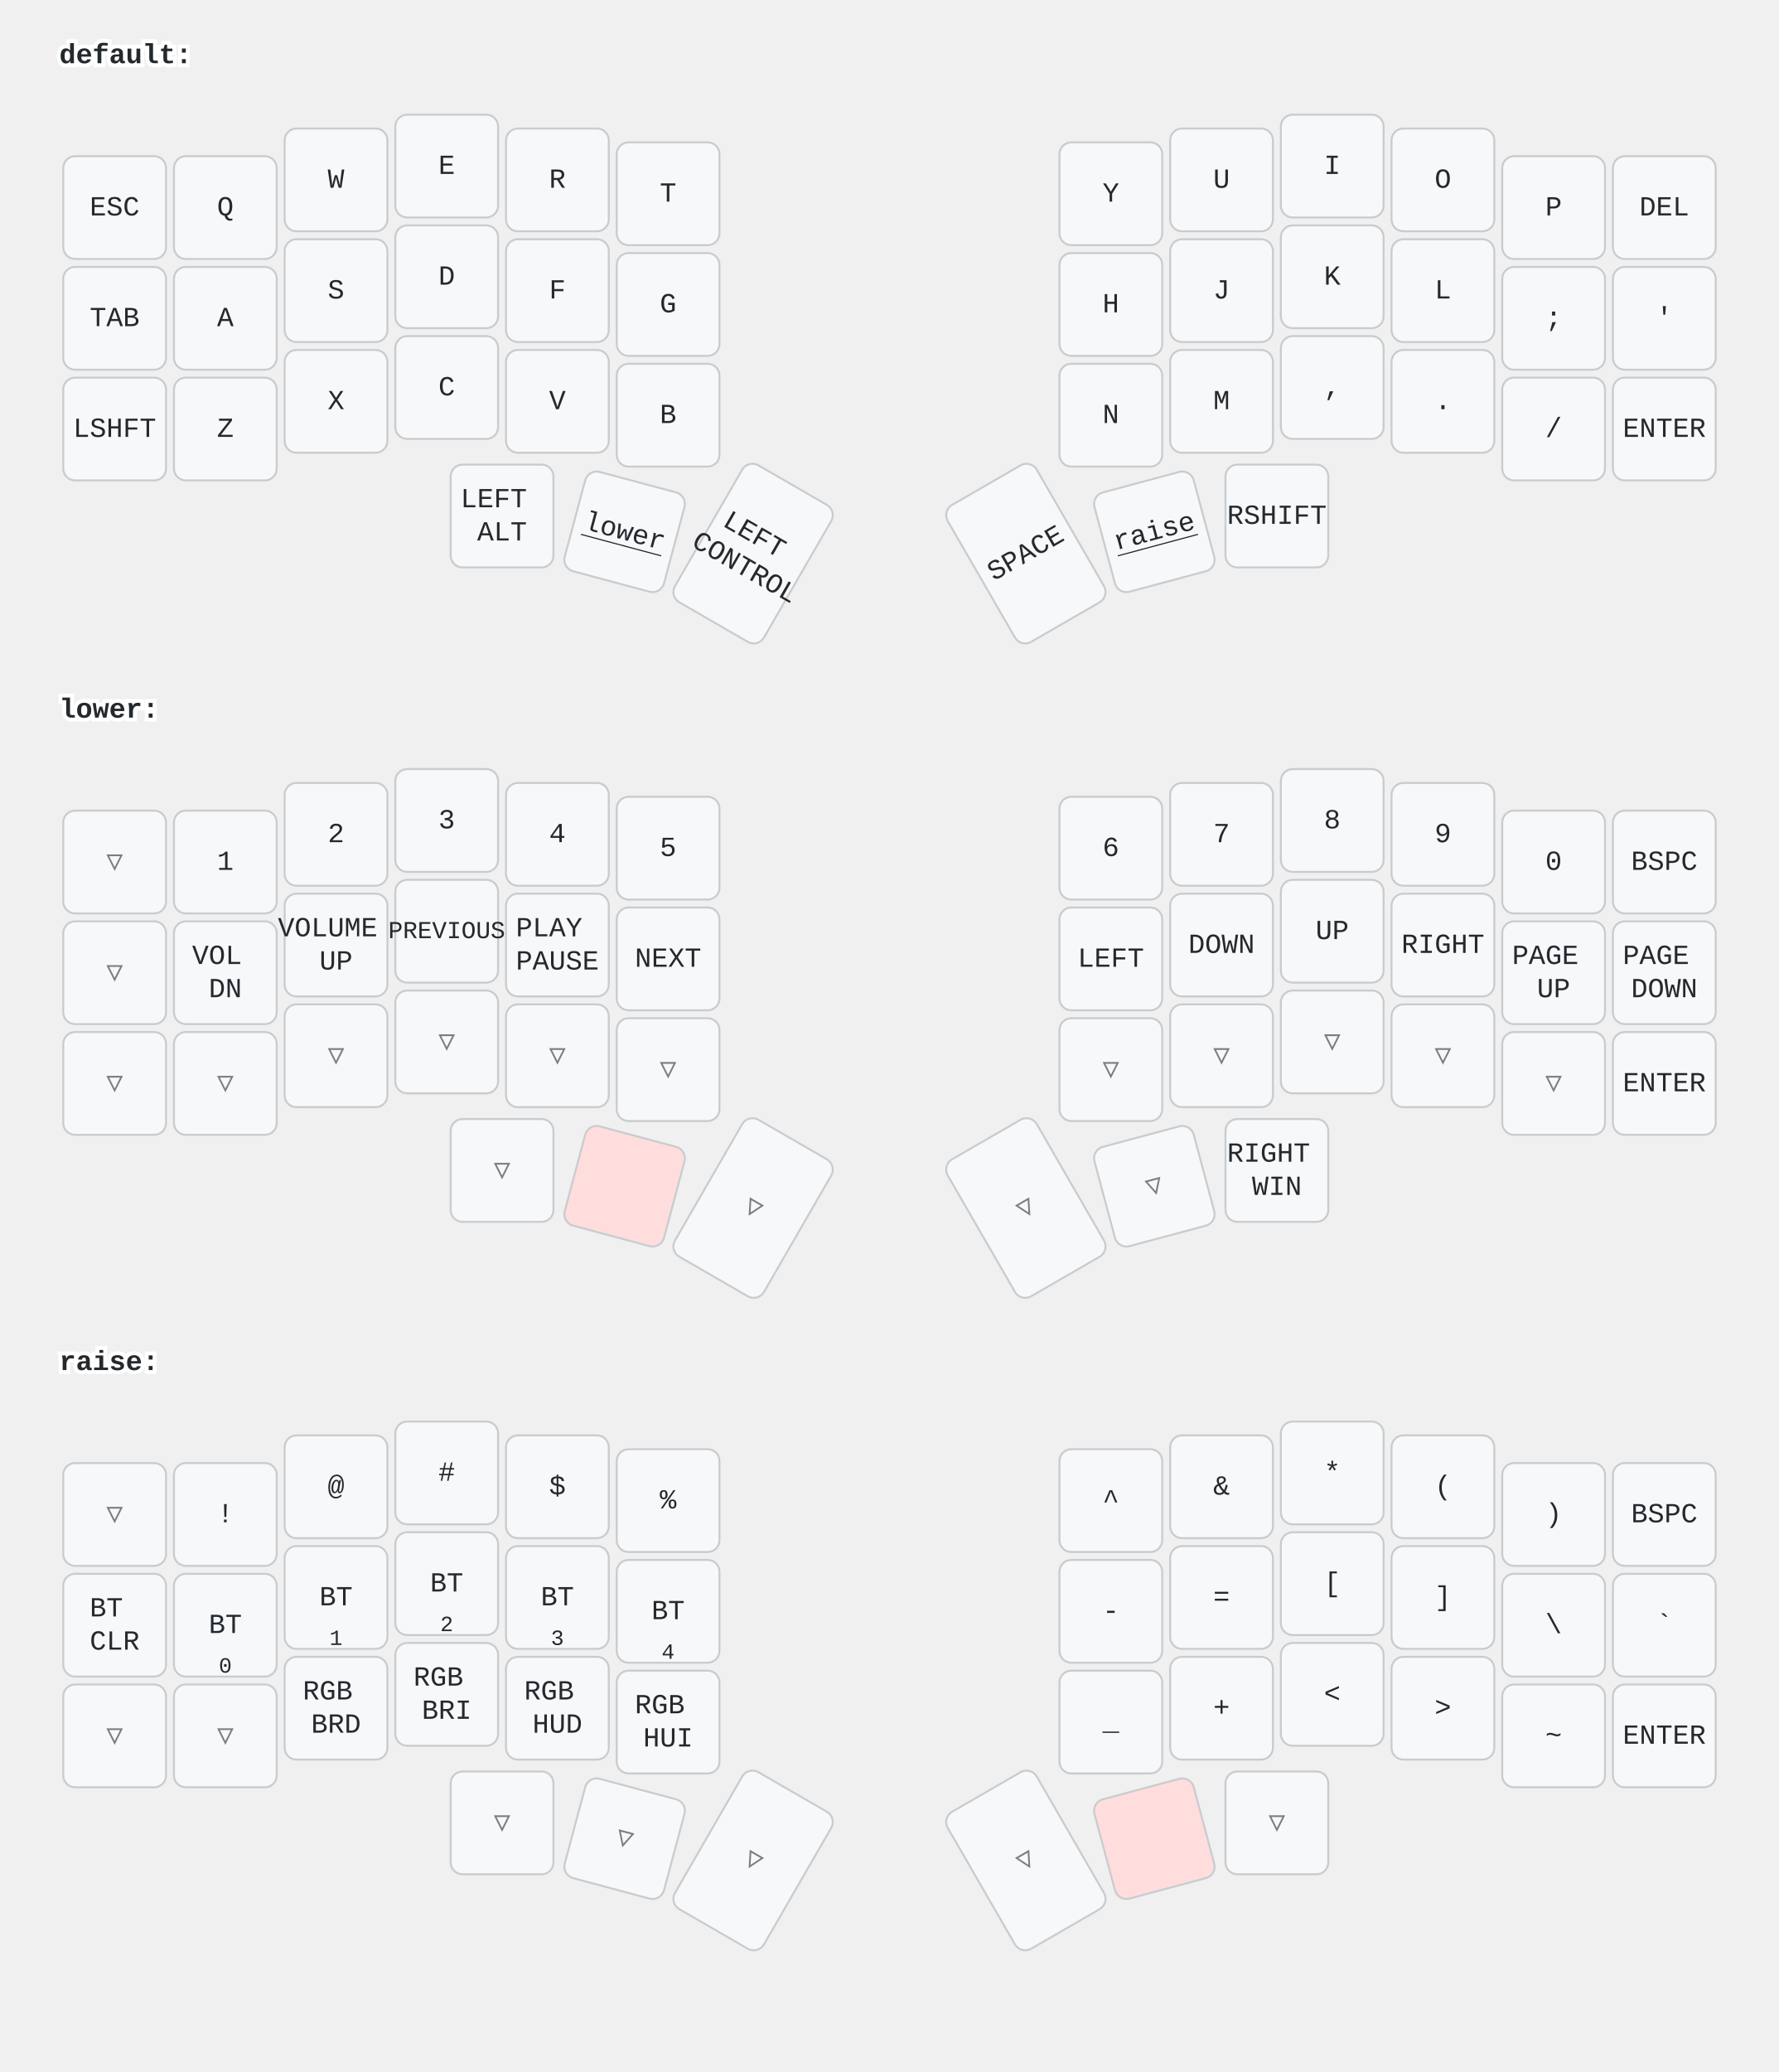
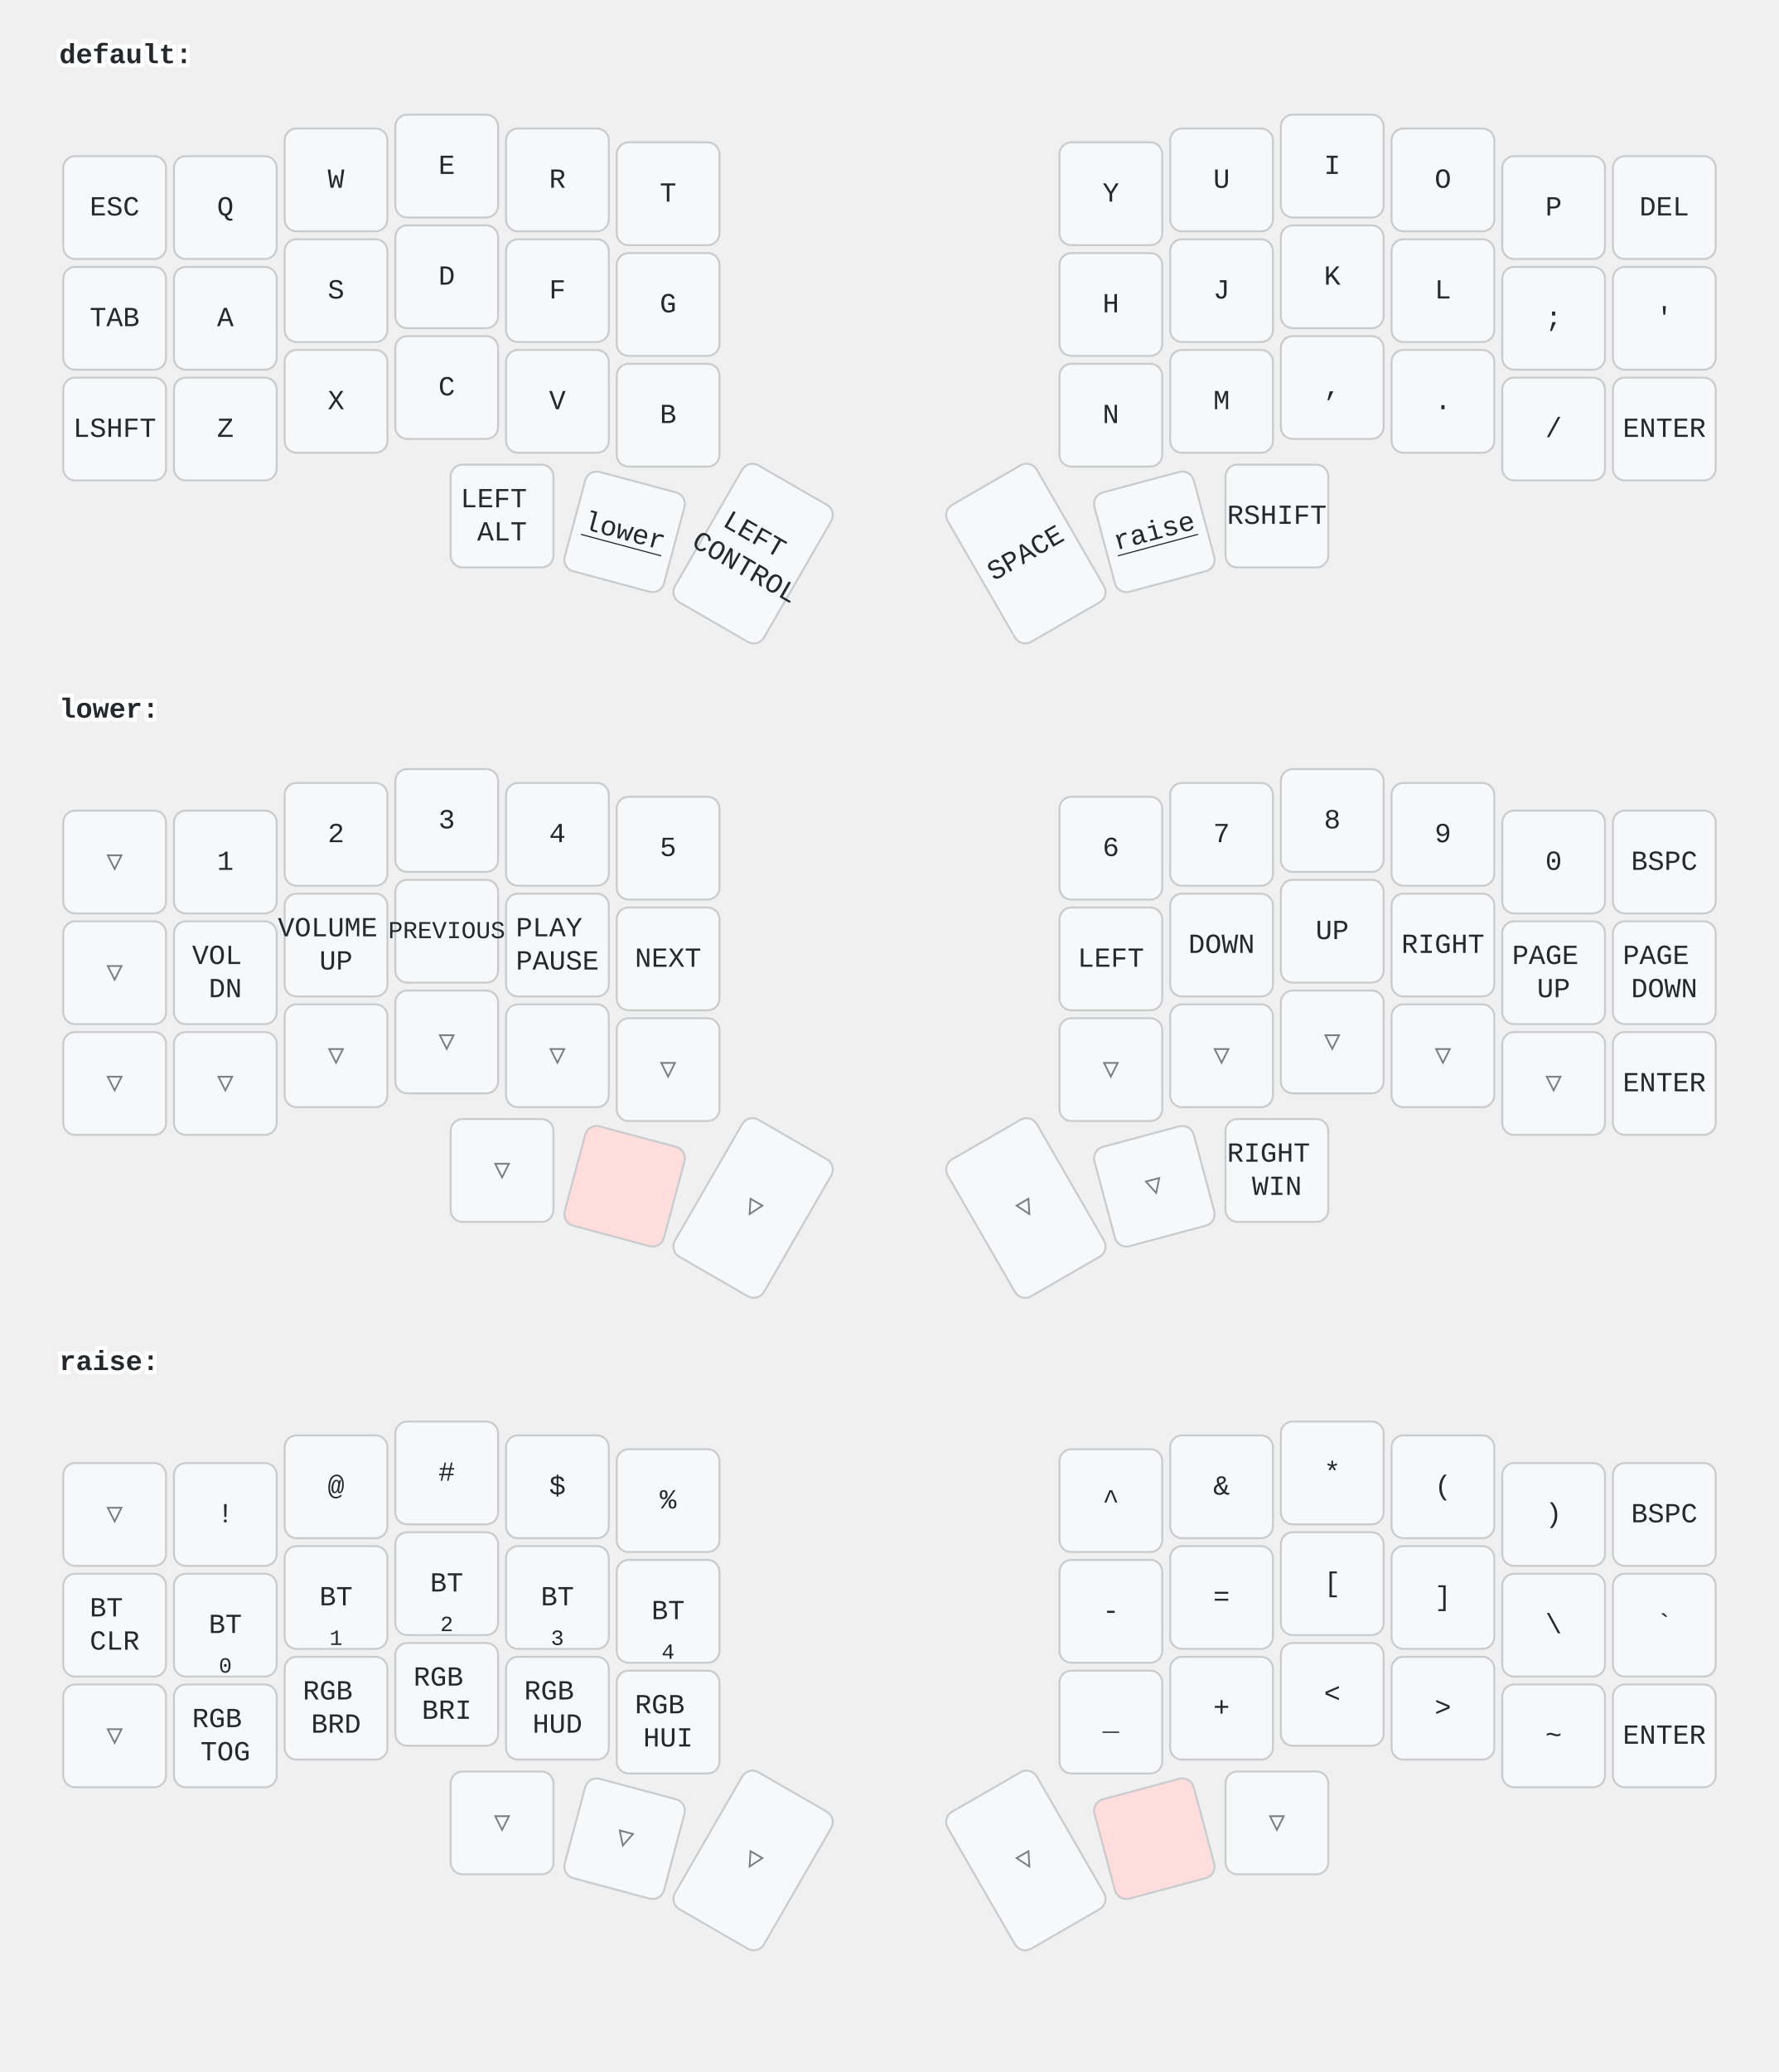
<svg xmlns="http://www.w3.org/2000/svg" width="900" height="1048" viewBox="0 0 900 1048" class="keymap">
  <style>/* inherit to force styles through use tags */
svg path {
    fill: inherit;
}

/* font and background color specifications */
svg.keymap {
    font-family: SFMono-Regular,Consolas,Liberation Mono,Menlo,monospace;
    font-size: 14px;
    font-kerning: normal;
    text-rendering: optimizeLegibility;
    fill: #24292e;
}

/* default key styling */
rect.key {
    fill: #f6f8fa;
}

rect.key, rect.combo {
    stroke: #c9cccf;
    stroke-width: 1;
}

/* default key side styling, only used is draw_key_sides is set */
rect.side {
    filter: brightness(90%);
}

/* color accent for combo boxes */
rect.combo, rect.combo-separate {
    fill: #cdf;
}

/* color accent for held keys */
rect.held, rect.combo.held {
    fill: #fdd;
}

/* color accent for ghost (optional) keys */
rect.ghost, rect.combo.ghost {
    stroke-dasharray: 4, 4;
    stroke-width: 2;
}

text {
    text-anchor: middle;
    dominant-baseline: middle;
}

/* styling for layer labels */
text.label {
    font-weight: bold;
    text-anchor: start;
    stroke: white;
    stroke-width: 4;
    paint-order: stroke;
}

/* styling for optional footer */
text.footer {
    text-anchor: end;
    dominant-baseline: auto;
    stroke: white;
    stroke-width: 4;
    paint-order: stroke;
}

/* styling for combo tap, and key hold/shifted label text */
text.combo, text.hold, text.shifted {
    font-size: 11px;
}

text.hold {
    text-anchor: middle;
    dominant-baseline: auto;
}

text.shifted {
    text-anchor: middle;
    dominant-baseline: hanging;
}

text.layer-activator {
    text-decoration: underline;
}

/* styling for hold/shifted label text in combo box */
text.combo.hold, text.combo.shifted {
    font-size: 8px;
}

/* lighter symbol for transparent keys */
text.trans {
    fill: #7b7e81;
}

/* styling for combo dendrons */
path.combo {
    stroke-width: 1;
    stroke: gray;
    fill: none;
}

/* Start Tabler Icons Cleanup */
/* cannot use height/width with glyphs */
.icon-tabler &gt; path {
    fill: inherit;
    stroke: inherit;
    stroke-width: 2;
}
/* hide tabler's default box */
.icon-tabler &gt; path[stroke="none"][fill="none"] {
    visibility: hidden;
}
/* End Tabler Icons Cleanup */
</style>
  <g transform="translate(30, 0)" class="layer-default">
    <text x="0" y="28" class="label" id="default">default:</text>
    <g transform="translate(0, 56)">
      <g transform="translate(28, 49)" class="key keypos-0">
        <rect rx="6" ry="6" x="-26" y="-26" width="52" height="52" class="key" />
        <text x="0" y="0" class="key tap">ESC</text>
      </g>
      <g transform="translate(84, 49)" class="key keypos-1">
        <rect rx="6" ry="6" x="-26" y="-26" width="52" height="52" class="key" />
        <text x="0" y="0" class="key tap">Q</text>
      </g>
      <g transform="translate(140, 35)" class="key keypos-2">
        <rect rx="6" ry="6" x="-26" y="-26" width="52" height="52" class="key" />
        <text x="0" y="0" class="key tap">W</text>
      </g>
      <g transform="translate(196, 28)" class="key keypos-3">
        <rect rx="6" ry="6" x="-26" y="-26" width="52" height="52" class="key" />
        <text x="0" y="0" class="key tap">E</text>
      </g>
      <g transform="translate(252, 35)" class="key keypos-4">
        <rect rx="6" ry="6" x="-26" y="-26" width="52" height="52" class="key" />
        <text x="0" y="0" class="key tap">R</text>
      </g>
      <g transform="translate(308, 42)" class="key keypos-5">
        <rect rx="6" ry="6" x="-26" y="-26" width="52" height="52" class="key" />
        <text x="0" y="0" class="key tap">T</text>
      </g>
      <g transform="translate(532, 42)" class="key keypos-6">
        <rect rx="6" ry="6" x="-26" y="-26" width="52" height="52" class="key" />
        <text x="0" y="0" class="key tap">Y</text>
      </g>
      <g transform="translate(588, 35)" class="key keypos-7">
        <rect rx="6" ry="6" x="-26" y="-26" width="52" height="52" class="key" />
        <text x="0" y="0" class="key tap">U</text>
      </g>
      <g transform="translate(644, 28)" class="key keypos-8">
        <rect rx="6" ry="6" x="-26" y="-26" width="52" height="52" class="key" />
        <text x="0" y="0" class="key tap">I</text>
      </g>
      <g transform="translate(700, 35)" class="key keypos-9">
        <rect rx="6" ry="6" x="-26" y="-26" width="52" height="52" class="key" />
        <text x="0" y="0" class="key tap">O</text>
      </g>
      <g transform="translate(756, 49)" class="key keypos-10">
        <rect rx="6" ry="6" x="-26" y="-26" width="52" height="52" class="key" />
        <text x="0" y="0" class="key tap">P</text>
      </g>
      <g transform="translate(812, 49)" class="key keypos-11">
        <rect rx="6" ry="6" x="-26" y="-26" width="52" height="52" class="key" />
        <text x="0" y="0" class="key tap">DEL</text>
      </g>
      <g transform="translate(28, 105)" class="key keypos-12">
        <rect rx="6" ry="6" x="-26" y="-26" width="52" height="52" class="key" />
        <text x="0" y="0" class="key tap">TAB</text>
      </g>
      <g transform="translate(84, 105)" class="key keypos-13">
        <rect rx="6" ry="6" x="-26" y="-26" width="52" height="52" class="key" />
        <text x="0" y="0" class="key tap">A</text>
      </g>
      <g transform="translate(140, 91)" class="key keypos-14">
        <rect rx="6" ry="6" x="-26" y="-26" width="52" height="52" class="key" />
        <text x="0" y="0" class="key tap">S</text>
      </g>
      <g transform="translate(196, 84)" class="key keypos-15">
        <rect rx="6" ry="6" x="-26" y="-26" width="52" height="52" class="key" />
        <text x="0" y="0" class="key tap">D</text>
      </g>
      <g transform="translate(252, 91)" class="key keypos-16">
        <rect rx="6" ry="6" x="-26" y="-26" width="52" height="52" class="key" />
        <text x="0" y="0" class="key tap">F</text>
      </g>
      <g transform="translate(308, 98)" class="key keypos-17">
        <rect rx="6" ry="6" x="-26" y="-26" width="52" height="52" class="key" />
        <text x="0" y="0" class="key tap">G</text>
      </g>
      <g transform="translate(532, 98)" class="key keypos-18">
        <rect rx="6" ry="6" x="-26" y="-26" width="52" height="52" class="key" />
        <text x="0" y="0" class="key tap">H</text>
      </g>
      <g transform="translate(588, 91)" class="key keypos-19">
        <rect rx="6" ry="6" x="-26" y="-26" width="52" height="52" class="key" />
        <text x="0" y="0" class="key tap">J</text>
      </g>
      <g transform="translate(644, 84)" class="key keypos-20">
        <rect rx="6" ry="6" x="-26" y="-26" width="52" height="52" class="key" />
        <text x="0" y="0" class="key tap">K</text>
      </g>
      <g transform="translate(700, 91)" class="key keypos-21">
        <rect rx="6" ry="6" x="-26" y="-26" width="52" height="52" class="key" />
        <text x="0" y="0" class="key tap">L</text>
      </g>
      <g transform="translate(756, 105)" class="key keypos-22">
        <rect rx="6" ry="6" x="-26" y="-26" width="52" height="52" class="key" />
        <text x="0" y="0" class="key tap">;</text>
      </g>
      <g transform="translate(812, 105)" class="key keypos-23">
        <rect rx="6" ry="6" x="-26" y="-26" width="52" height="52" class="key" />
        <text x="0" y="0" class="key tap">'</text>
      </g>
      <g transform="translate(28, 161)" class="key keypos-24">
        <rect rx="6" ry="6" x="-26" y="-26" width="52" height="52" class="key" />
        <text x="0" y="0" class="key tap">LSHFT</text>
      </g>
      <g transform="translate(84, 161)" class="key keypos-25">
        <rect rx="6" ry="6" x="-26" y="-26" width="52" height="52" class="key" />
        <text x="0" y="0" class="key tap">Z</text>
      </g>
      <g transform="translate(140, 147)" class="key keypos-26">
        <rect rx="6" ry="6" x="-26" y="-26" width="52" height="52" class="key" />
        <text x="0" y="0" class="key tap">X</text>
      </g>
      <g transform="translate(196, 140)" class="key keypos-27">
        <rect rx="6" ry="6" x="-26" y="-26" width="52" height="52" class="key" />
        <text x="0" y="0" class="key tap">C</text>
      </g>
      <g transform="translate(252, 147)" class="key keypos-28">
        <rect rx="6" ry="6" x="-26" y="-26" width="52" height="52" class="key" />
        <text x="0" y="0" class="key tap">V</text>
      </g>
      <g transform="translate(308, 154)" class="key keypos-29">
        <rect rx="6" ry="6" x="-26" y="-26" width="52" height="52" class="key" />
        <text x="0" y="0" class="key tap">B</text>
      </g>
      <g transform="translate(532, 154)" class="key keypos-30">
        <rect rx="6" ry="6" x="-26" y="-26" width="52" height="52" class="key" />
        <text x="0" y="0" class="key tap">N</text>
      </g>
      <g transform="translate(588, 147)" class="key keypos-31">
        <rect rx="6" ry="6" x="-26" y="-26" width="52" height="52" class="key" />
        <text x="0" y="0" class="key tap">M</text>
      </g>
      <g transform="translate(644, 140)" class="key keypos-32">
        <rect rx="6" ry="6" x="-26" y="-26" width="52" height="52" class="key" />
        <text x="0" y="0" class="key tap">,</text>
      </g>
      <g transform="translate(700, 147)" class="key keypos-33">
        <rect rx="6" ry="6" x="-26" y="-26" width="52" height="52" class="key" />
        <text x="0" y="0" class="key tap">.</text>
      </g>
      <g transform="translate(756, 161)" class="key keypos-34">
        <rect rx="6" ry="6" x="-26" y="-26" width="52" height="52" class="key" />
        <text x="0" y="0" class="key tap">/</text>
      </g>
      <g transform="translate(812, 161)" class="key keypos-35">
        <rect rx="6" ry="6" x="-26" y="-26" width="52" height="52" class="key" />
        <text x="0" y="0" class="key tap">ENTER</text>
      </g>
      <g transform="translate(224, 205)" class="key keypos-36">
        <rect rx="6" ry="6" x="-26" y="-26" width="52" height="52" class="key" />
        <text x="0" y="0" class="key tap">
          <tspan x="0" dy="-0.6em">LEFT</tspan>
          <tspan x="0" dy="1.2em">ALT</tspan>
        </text>
      </g>
      <g transform="translate(286, 213) rotate(15.0)" class="key keypos-37">
        <rect rx="6" ry="6" x="-26" y="-26" width="52" height="52" class="key" />
        <a href="#lower">
          <text x="0" y="0" class="key tap layer-activator">lower</text>
        </a>
      </g>
      <g transform="translate(351, 224) rotate(30.0)" class="key keypos-38">
        <rect rx="6" ry="6" x="-26" y="-40" width="52" height="80" class="key" />
        <text x="0" y="0" class="key tap">
          <tspan x="0" dy="-0.6em">LEFT</tspan>
          <tspan x="0" dy="1.2em">CONTROL</tspan>
        </text>
      </g>
      <g transform="translate(489, 224) rotate(-30.0)" class="key keypos-39">
        <rect rx="6" ry="6" x="-26" y="-40" width="52" height="80" class="key" />
        <text x="0" y="0" class="key tap">SPACE</text>
      </g>
      <g transform="translate(554, 213) rotate(-15.0)" class="key keypos-40">
        <rect rx="6" ry="6" x="-26" y="-26" width="52" height="52" class="key" />
        <a href="#raise">
          <text x="0" y="0" class="key tap layer-activator">raise</text>
        </a>
      </g>
      <g transform="translate(616, 205)" class="key keypos-41">
        <rect rx="6" ry="6" x="-26" y="-26" width="52" height="52" class="key" />
        <text x="0" y="0" class="key tap">RSHIFT</text>
      </g>
    </g>
  </g>
  <g transform="translate(30, 331)" class="layer-lower">
    <text x="0" y="28" class="label" id="lower">lower:</text>
    <g transform="translate(0, 56)">
      <g transform="translate(28, 49)" class="key trans keypos-0">
        <rect rx="6" ry="6" x="-26" y="-26" width="52" height="52" class="key trans" />
        <text x="0" y="0" class="key trans tap">▽</text>
      </g>
      <g transform="translate(84, 49)" class="key keypos-1">
        <rect rx="6" ry="6" x="-26" y="-26" width="52" height="52" class="key" />
        <text x="0" y="0" class="key tap">1</text>
      </g>
      <g transform="translate(140, 35)" class="key keypos-2">
        <rect rx="6" ry="6" x="-26" y="-26" width="52" height="52" class="key" />
        <text x="0" y="0" class="key tap">2</text>
      </g>
      <g transform="translate(196, 28)" class="key keypos-3">
        <rect rx="6" ry="6" x="-26" y="-26" width="52" height="52" class="key" />
        <text x="0" y="0" class="key tap">3</text>
      </g>
      <g transform="translate(252, 35)" class="key keypos-4">
        <rect rx="6" ry="6" x="-26" y="-26" width="52" height="52" class="key" />
        <text x="0" y="0" class="key tap">4</text>
      </g>
      <g transform="translate(308, 42)" class="key keypos-5">
        <rect rx="6" ry="6" x="-26" y="-26" width="52" height="52" class="key" />
        <text x="0" y="0" class="key tap">5</text>
      </g>
      <g transform="translate(532, 42)" class="key keypos-6">
        <rect rx="6" ry="6" x="-26" y="-26" width="52" height="52" class="key" />
        <text x="0" y="0" class="key tap">6</text>
      </g>
      <g transform="translate(588, 35)" class="key keypos-7">
        <rect rx="6" ry="6" x="-26" y="-26" width="52" height="52" class="key" />
        <text x="0" y="0" class="key tap">7</text>
      </g>
      <g transform="translate(644, 28)" class="key keypos-8">
        <rect rx="6" ry="6" x="-26" y="-26" width="52" height="52" class="key" />
        <text x="0" y="0" class="key tap">8</text>
      </g>
      <g transform="translate(700, 35)" class="key keypos-9">
        <rect rx="6" ry="6" x="-26" y="-26" width="52" height="52" class="key" />
        <text x="0" y="0" class="key tap">9</text>
      </g>
      <g transform="translate(756, 49)" class="key keypos-10">
        <rect rx="6" ry="6" x="-26" y="-26" width="52" height="52" class="key" />
        <text x="0" y="0" class="key tap">0</text>
      </g>
      <g transform="translate(812, 49)" class="key keypos-11">
        <rect rx="6" ry="6" x="-26" y="-26" width="52" height="52" class="key" />
        <text x="0" y="0" class="key tap">BSPC</text>
      </g>
      <g transform="translate(28, 105)" class="key trans keypos-12">
        <rect rx="6" ry="6" x="-26" y="-26" width="52" height="52" class="key trans" />
        <text x="0" y="0" class="key trans tap">▽</text>
      </g>
      <g transform="translate(84, 105)" class="key keypos-13">
        <rect rx="6" ry="6" x="-26" y="-26" width="52" height="52" class="key" />
        <text x="0" y="0" class="key tap">
          <tspan x="0" dy="-0.6em">VOL</tspan>
          <tspan x="0" dy="1.2em">DN</tspan>
        </text>
      </g>
      <g transform="translate(140, 91)" class="key keypos-14">
        <rect rx="6" ry="6" x="-26" y="-26" width="52" height="52" class="key" />
        <text x="0" y="0" class="key tap">
          <tspan x="0" dy="-0.6em">VOLUME</tspan>
          <tspan x="0" dy="1.2em">UP</tspan>
        </text>
      </g>
      <g transform="translate(196, 84)" class="key keypos-15">
        <rect rx="6" ry="6" x="-26" y="-26" width="52" height="52" class="key" />
        <text x="0" y="0" class="key tap">
          <tspan style="font-size: 88%">PREVIOUS</tspan>
        </text>
      </g>
      <g transform="translate(252, 91)" class="key keypos-16">
        <rect rx="6" ry="6" x="-26" y="-26" width="52" height="52" class="key" />
        <text x="0" y="0" class="key tap">
          <tspan x="0" dy="-0.6em">PLAY</tspan>
          <tspan x="0" dy="1.2em">PAUSE</tspan>
        </text>
      </g>
      <g transform="translate(308, 98)" class="key keypos-17">
        <rect rx="6" ry="6" x="-26" y="-26" width="52" height="52" class="key" />
        <text x="0" y="0" class="key tap">NEXT</text>
      </g>
      <g transform="translate(532, 98)" class="key keypos-18">
        <rect rx="6" ry="6" x="-26" y="-26" width="52" height="52" class="key" />
        <text x="0" y="0" class="key tap">LEFT</text>
      </g>
      <g transform="translate(588, 91)" class="key keypos-19">
        <rect rx="6" ry="6" x="-26" y="-26" width="52" height="52" class="key" />
        <text x="0" y="0" class="key tap">DOWN</text>
      </g>
      <g transform="translate(644, 84)" class="key keypos-20">
        <rect rx="6" ry="6" x="-26" y="-26" width="52" height="52" class="key" />
        <text x="0" y="0" class="key tap">UP</text>
      </g>
      <g transform="translate(700, 91)" class="key keypos-21">
        <rect rx="6" ry="6" x="-26" y="-26" width="52" height="52" class="key" />
        <text x="0" y="0" class="key tap">RIGHT</text>
      </g>
      <g transform="translate(756, 105)" class="key keypos-22">
        <rect rx="6" ry="6" x="-26" y="-26" width="52" height="52" class="key" />
        <text x="0" y="0" class="key tap">
          <tspan x="0" dy="-0.6em">PAGE</tspan>
          <tspan x="0" dy="1.2em">UP</tspan>
        </text>
      </g>
      <g transform="translate(812, 105)" class="key keypos-23">
        <rect rx="6" ry="6" x="-26" y="-26" width="52" height="52" class="key" />
        <text x="0" y="0" class="key tap">
          <tspan x="0" dy="-0.6em">PAGE</tspan>
          <tspan x="0" dy="1.2em">DOWN</tspan>
        </text>
      </g>
      <g transform="translate(28, 161)" class="key trans keypos-24">
        <rect rx="6" ry="6" x="-26" y="-26" width="52" height="52" class="key trans" />
        <text x="0" y="0" class="key trans tap">▽</text>
      </g>
      <g transform="translate(84, 161)" class="key trans keypos-25">
        <rect rx="6" ry="6" x="-26" y="-26" width="52" height="52" class="key trans" />
        <text x="0" y="0" class="key trans tap">▽</text>
      </g>
      <g transform="translate(140, 147)" class="key trans keypos-26">
        <rect rx="6" ry="6" x="-26" y="-26" width="52" height="52" class="key trans" />
        <text x="0" y="0" class="key trans tap">▽</text>
      </g>
      <g transform="translate(196, 140)" class="key trans keypos-27">
        <rect rx="6" ry="6" x="-26" y="-26" width="52" height="52" class="key trans" />
        <text x="0" y="0" class="key trans tap">▽</text>
      </g>
      <g transform="translate(252, 147)" class="key trans keypos-28">
        <rect rx="6" ry="6" x="-26" y="-26" width="52" height="52" class="key trans" />
        <text x="0" y="0" class="key trans tap">▽</text>
      </g>
      <g transform="translate(308, 154)" class="key trans keypos-29">
        <rect rx="6" ry="6" x="-26" y="-26" width="52" height="52" class="key trans" />
        <text x="0" y="0" class="key trans tap">▽</text>
      </g>
      <g transform="translate(532, 154)" class="key trans keypos-30">
        <rect rx="6" ry="6" x="-26" y="-26" width="52" height="52" class="key trans" />
        <text x="0" y="0" class="key trans tap">▽</text>
      </g>
      <g transform="translate(588, 147)" class="key trans keypos-31">
        <rect rx="6" ry="6" x="-26" y="-26" width="52" height="52" class="key trans" />
        <text x="0" y="0" class="key trans tap">▽</text>
      </g>
      <g transform="translate(644, 140)" class="key trans keypos-32">
        <rect rx="6" ry="6" x="-26" y="-26" width="52" height="52" class="key trans" />
        <text x="0" y="0" class="key trans tap">▽</text>
      </g>
      <g transform="translate(700, 147)" class="key trans keypos-33">
        <rect rx="6" ry="6" x="-26" y="-26" width="52" height="52" class="key trans" />
        <text x="0" y="0" class="key trans tap">▽</text>
      </g>
      <g transform="translate(756, 161)" class="key trans keypos-34">
        <rect rx="6" ry="6" x="-26" y="-26" width="52" height="52" class="key trans" />
        <text x="0" y="0" class="key trans tap">▽</text>
      </g>
      <g transform="translate(812, 161)" class="key keypos-35">
        <rect rx="6" ry="6" x="-26" y="-26" width="52" height="52" class="key" />
        <text x="0" y="0" class="key tap">ENTER</text>
      </g>
      <g transform="translate(224, 205)" class="key trans keypos-36">
        <rect rx="6" ry="6" x="-26" y="-26" width="52" height="52" class="key trans" />
        <text x="0" y="0" class="key trans tap">▽</text>
      </g>
      <g transform="translate(286, 213) rotate(15.0)" class="key held keypos-37">
        <rect rx="6" ry="6" x="-26" y="-26" width="52" height="52" class="key held" />
      </g>
      <g transform="translate(351, 224) rotate(30.0)" class="key trans keypos-38">
        <rect rx="6" ry="6" x="-26" y="-40" width="52" height="80" class="key trans" />
        <text x="0" y="0" class="key trans tap">▽</text>
      </g>
      <g transform="translate(489, 224) rotate(-30.0)" class="key trans keypos-39">
        <rect rx="6" ry="6" x="-26" y="-40" width="52" height="80" class="key trans" />
        <text x="0" y="0" class="key trans tap">▽</text>
      </g>
      <g transform="translate(554, 213) rotate(-15.0)" class="key trans keypos-40">
        <rect rx="6" ry="6" x="-26" y="-26" width="52" height="52" class="key trans" />
        <text x="0" y="0" class="key trans tap">▽</text>
      </g>
      <g transform="translate(616, 205)" class="key keypos-41">
        <rect rx="6" ry="6" x="-26" y="-26" width="52" height="52" class="key" />
        <text x="0" y="0" class="key tap">
          <tspan x="0" dy="-0.6em">RIGHT</tspan>
          <tspan x="0" dy="1.2em">WIN</tspan>
        </text>
      </g>
    </g>
  </g>
  <g transform="translate(30, 661)" class="layer-raise">
    <text x="0" y="28" class="label" id="raise">raise:</text>
    <g transform="translate(0, 56)">
      <g transform="translate(28, 49)" class="key trans keypos-0">
        <rect rx="6" ry="6" x="-26" y="-26" width="52" height="52" class="key trans" />
        <text x="0" y="0" class="key trans tap">▽</text>
      </g>
      <g transform="translate(84, 49)" class="key keypos-1">
        <rect rx="6" ry="6" x="-26" y="-26" width="52" height="52" class="key" />
        <text x="0" y="0" class="key tap">!</text>
      </g>
      <g transform="translate(140, 35)" class="key keypos-2">
        <rect rx="6" ry="6" x="-26" y="-26" width="52" height="52" class="key" />
        <text x="0" y="0" class="key tap">@</text>
      </g>
      <g transform="translate(196, 28)" class="key keypos-3">
        <rect rx="6" ry="6" x="-26" y="-26" width="52" height="52" class="key" />
        <text x="0" y="0" class="key tap">#</text>
      </g>
      <g transform="translate(252, 35)" class="key keypos-4">
        <rect rx="6" ry="6" x="-26" y="-26" width="52" height="52" class="key" />
        <text x="0" y="0" class="key tap">$</text>
      </g>
      <g transform="translate(308, 42)" class="key keypos-5">
        <rect rx="6" ry="6" x="-26" y="-26" width="52" height="52" class="key" />
        <text x="0" y="0" class="key tap">%</text>
      </g>
      <g transform="translate(532, 42)" class="key keypos-6">
        <rect rx="6" ry="6" x="-26" y="-26" width="52" height="52" class="key" />
        <text x="0" y="0" class="key tap">^</text>
      </g>
      <g transform="translate(588, 35)" class="key keypos-7">
        <rect rx="6" ry="6" x="-26" y="-26" width="52" height="52" class="key" />
        <text x="0" y="0" class="key tap">&amp;</text>
      </g>
      <g transform="translate(644, 28)" class="key keypos-8">
        <rect rx="6" ry="6" x="-26" y="-26" width="52" height="52" class="key" />
        <text x="0" y="0" class="key tap">*</text>
      </g>
      <g transform="translate(700, 35)" class="key keypos-9">
        <rect rx="6" ry="6" x="-26" y="-26" width="52" height="52" class="key" />
        <text x="0" y="0" class="key tap">(</text>
      </g>
      <g transform="translate(756, 49)" class="key keypos-10">
        <rect rx="6" ry="6" x="-26" y="-26" width="52" height="52" class="key" />
        <text x="0" y="0" class="key tap">)</text>
      </g>
      <g transform="translate(812, 49)" class="key keypos-11">
        <rect rx="6" ry="6" x="-26" y="-26" width="52" height="52" class="key" />
        <text x="0" y="0" class="key tap">BSPC</text>
      </g>
      <g transform="translate(28, 105)" class="key keypos-12">
        <rect rx="6" ry="6" x="-26" y="-26" width="52" height="52" class="key" />
        <text x="0" y="0" class="key tap">
          <tspan x="0" dy="-0.6em">BT</tspan>
          <tspan x="0" dy="1.2em">CLR</tspan>
        </text>
      </g>
      <g transform="translate(84, 105)" class="key keypos-13">
        <rect rx="6" ry="6" x="-26" y="-26" width="52" height="52" class="key" />
        <text x="0" y="0" class="key tap">BT</text>
        <text x="0" y="24" class="key hold">0</text>
      </g>
      <g transform="translate(140, 91)" class="key keypos-14">
        <rect rx="6" ry="6" x="-26" y="-26" width="52" height="52" class="key" />
        <text x="0" y="0" class="key tap">BT</text>
        <text x="0" y="24" class="key hold">1</text>
      </g>
      <g transform="translate(196, 84)" class="key keypos-15">
        <rect rx="6" ry="6" x="-26" y="-26" width="52" height="52" class="key" />
        <text x="0" y="0" class="key tap">BT</text>
        <text x="0" y="24" class="key hold">2</text>
      </g>
      <g transform="translate(252, 91)" class="key keypos-16">
        <rect rx="6" ry="6" x="-26" y="-26" width="52" height="52" class="key" />
        <text x="0" y="0" class="key tap">BT</text>
        <text x="0" y="24" class="key hold">3</text>
      </g>
      <g transform="translate(308, 98)" class="key keypos-17">
        <rect rx="6" ry="6" x="-26" y="-26" width="52" height="52" class="key" />
        <text x="0" y="0" class="key tap">BT</text>
        <text x="0" y="24" class="key hold">4</text>
      </g>
      <g transform="translate(532, 98)" class="key keypos-18">
        <rect rx="6" ry="6" x="-26" y="-26" width="52" height="52" class="key" />
        <text x="0" y="0" class="key tap">-</text>
      </g>
      <g transform="translate(588, 91)" class="key keypos-19">
        <rect rx="6" ry="6" x="-26" y="-26" width="52" height="52" class="key" />
        <text x="0" y="0" class="key tap">=</text>
      </g>
      <g transform="translate(644, 84)" class="key keypos-20">
        <rect rx="6" ry="6" x="-26" y="-26" width="52" height="52" class="key" />
        <text x="0" y="0" class="key tap">[</text>
      </g>
      <g transform="translate(700, 91)" class="key keypos-21">
        <rect rx="6" ry="6" x="-26" y="-26" width="52" height="52" class="key" />
        <text x="0" y="0" class="key tap">]</text>
      </g>
      <g transform="translate(756, 105)" class="key keypos-22">
        <rect rx="6" ry="6" x="-26" y="-26" width="52" height="52" class="key" />
        <text x="0" y="0" class="key tap">\</text>
      </g>
      <g transform="translate(812, 105)" class="key keypos-23">
        <rect rx="6" ry="6" x="-26" y="-26" width="52" height="52" class="key" />
        <text x="0" y="0" class="key tap">`</text>
      </g>
      <g transform="translate(28, 161)" class="key trans keypos-24">
        <rect rx="6" ry="6" x="-26" y="-26" width="52" height="52" class="key trans" />
        <text x="0" y="0" class="key trans tap">▽</text>
      </g>
-       <g transform="translate(84, 161)" class="key trans keypos-25">
-         <rect rx="6" ry="6" x="-26" y="-26" width="52" height="52" class="key trans" />
-         <text x="0" y="0" class="key trans tap">▽</text>
+       <g transform="translate(84, 161)" class="key keypos-25">
+         <rect rx="6" ry="6" x="-26" y="-26" width="52" height="52" class="key" />
+         <text x="0" y="0" class="key tap">
+           <tspan x="0" dy="-0.6em">RGB</tspan>
+           <tspan x="0" dy="1.2em">TOG</tspan>
+         </text>
      </g>
      <g transform="translate(140, 147)" class="key keypos-26">
        <rect rx="6" ry="6" x="-26" y="-26" width="52" height="52" class="key" />
        <text x="0" y="0" class="key tap">
          <tspan x="0" dy="-0.6em">RGB</tspan>
          <tspan x="0" dy="1.2em">BRD</tspan>
        </text>
      </g>
      <g transform="translate(196, 140)" class="key keypos-27">
        <rect rx="6" ry="6" x="-26" y="-26" width="52" height="52" class="key" />
        <text x="0" y="0" class="key tap">
          <tspan x="0" dy="-0.6em">RGB</tspan>
          <tspan x="0" dy="1.2em">BRI</tspan>
        </text>
      </g>
      <g transform="translate(252, 147)" class="key keypos-28">
        <rect rx="6" ry="6" x="-26" y="-26" width="52" height="52" class="key" />
        <text x="0" y="0" class="key tap">
          <tspan x="0" dy="-0.6em">RGB</tspan>
          <tspan x="0" dy="1.2em">HUD</tspan>
        </text>
      </g>
      <g transform="translate(308, 154)" class="key keypos-29">
        <rect rx="6" ry="6" x="-26" y="-26" width="52" height="52" class="key" />
        <text x="0" y="0" class="key tap">
          <tspan x="0" dy="-0.6em">RGB</tspan>
          <tspan x="0" dy="1.2em">HUI</tspan>
        </text>
      </g>
      <g transform="translate(532, 154)" class="key keypos-30">
        <rect rx="6" ry="6" x="-26" y="-26" width="52" height="52" class="key" />
        <text x="0" y="0" class="key tap">_</text>
      </g>
      <g transform="translate(588, 147)" class="key keypos-31">
        <rect rx="6" ry="6" x="-26" y="-26" width="52" height="52" class="key" />
        <text x="0" y="0" class="key tap">+</text>
      </g>
      <g transform="translate(644, 140)" class="key keypos-32">
        <rect rx="6" ry="6" x="-26" y="-26" width="52" height="52" class="key" />
        <text x="0" y="0" class="key tap">&lt;</text>
      </g>
      <g transform="translate(700, 147)" class="key keypos-33">
        <rect rx="6" ry="6" x="-26" y="-26" width="52" height="52" class="key" />
        <text x="0" y="0" class="key tap">&gt;</text>
      </g>
      <g transform="translate(756, 161)" class="key keypos-34">
        <rect rx="6" ry="6" x="-26" y="-26" width="52" height="52" class="key" />
        <text x="0" y="0" class="key tap">~</text>
      </g>
      <g transform="translate(812, 161)" class="key keypos-35">
        <rect rx="6" ry="6" x="-26" y="-26" width="52" height="52" class="key" />
        <text x="0" y="0" class="key tap">ENTER</text>
      </g>
      <g transform="translate(224, 205)" class="key trans keypos-36">
        <rect rx="6" ry="6" x="-26" y="-26" width="52" height="52" class="key trans" />
        <text x="0" y="0" class="key trans tap">▽</text>
      </g>
      <g transform="translate(286, 213) rotate(15.0)" class="key trans keypos-37">
        <rect rx="6" ry="6" x="-26" y="-26" width="52" height="52" class="key trans" />
        <text x="0" y="0" class="key trans tap">▽</text>
      </g>
      <g transform="translate(351, 224) rotate(30.0)" class="key trans keypos-38">
        <rect rx="6" ry="6" x="-26" y="-40" width="52" height="80" class="key trans" />
        <text x="0" y="0" class="key trans tap">▽</text>
      </g>
      <g transform="translate(489, 224) rotate(-30.0)" class="key trans keypos-39">
        <rect rx="6" ry="6" x="-26" y="-40" width="52" height="80" class="key trans" />
        <text x="0" y="0" class="key trans tap">▽</text>
      </g>
      <g transform="translate(554, 213) rotate(-15.0)" class="key held keypos-40">
        <rect rx="6" ry="6" x="-26" y="-26" width="52" height="52" class="key held" />
      </g>
      <g transform="translate(616, 205)" class="key trans keypos-41">
        <rect rx="6" ry="6" x="-26" y="-26" width="52" height="52" class="key trans" />
        <text x="0" y="0" class="key trans tap">▽</text>
      </g>
    </g>
  </g>
</svg>
